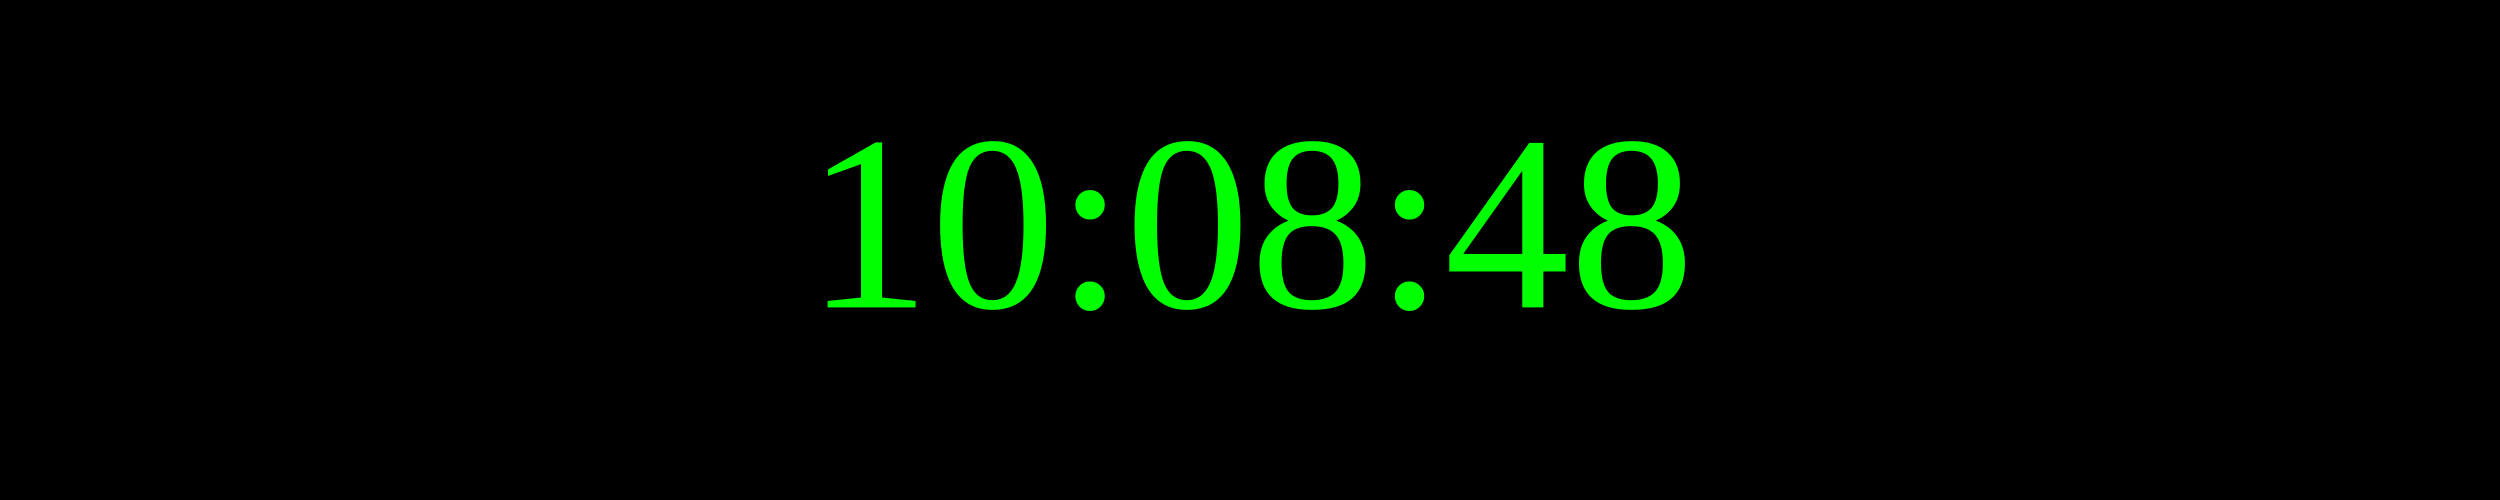
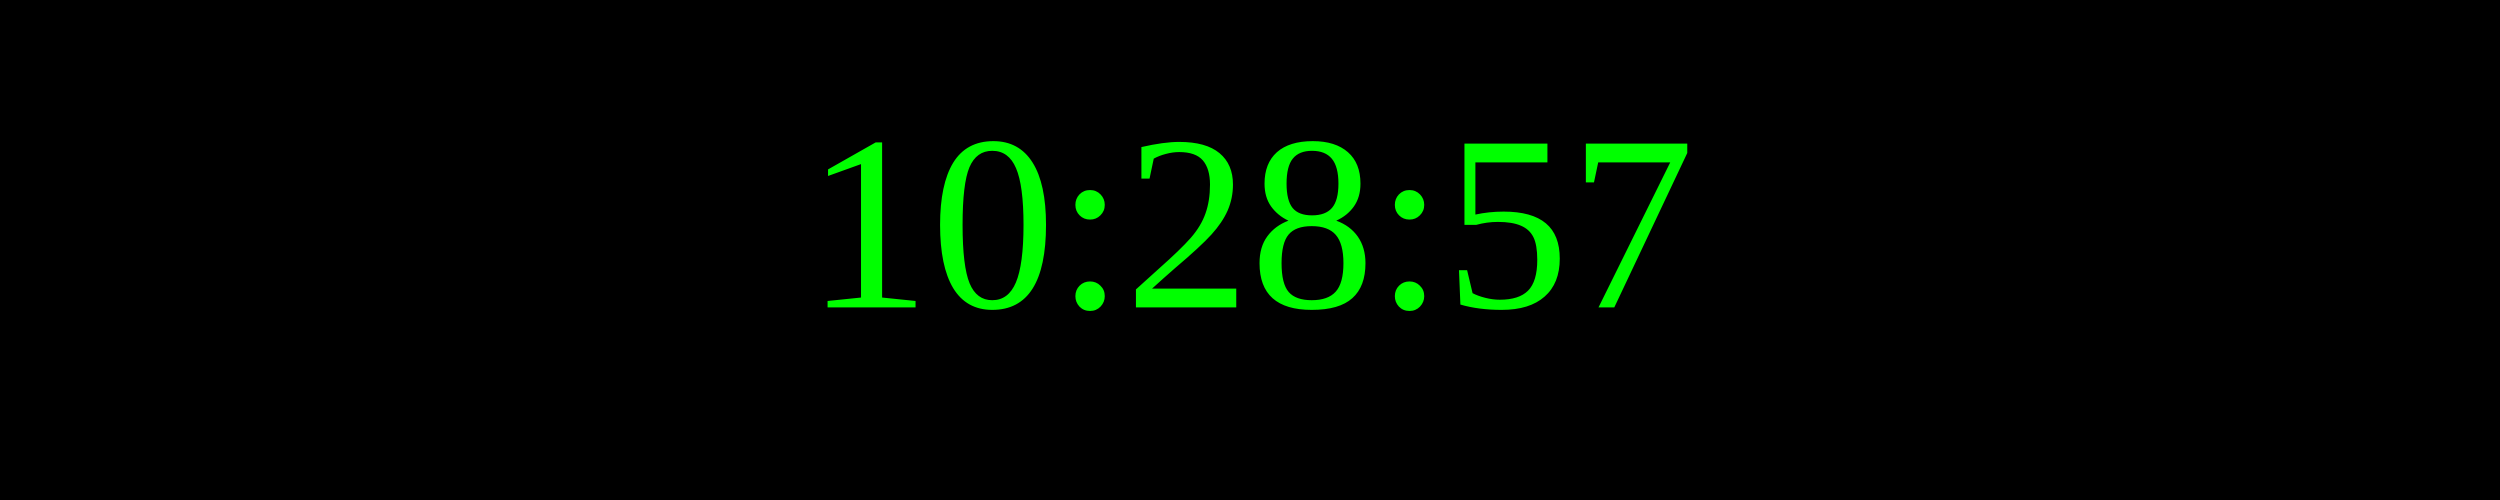
<svg xmlns="http://www.w3.org/2000/svg" width="250" height="50">
  <rect width="100%" height="100%" fill="black" />
  <text x="50%" y="50%" font-size="25" fill="lime" text-anchor="middle" dominant-baseline="middle">
- 10:08:48
+ 10:28:57
</text>
</svg>
